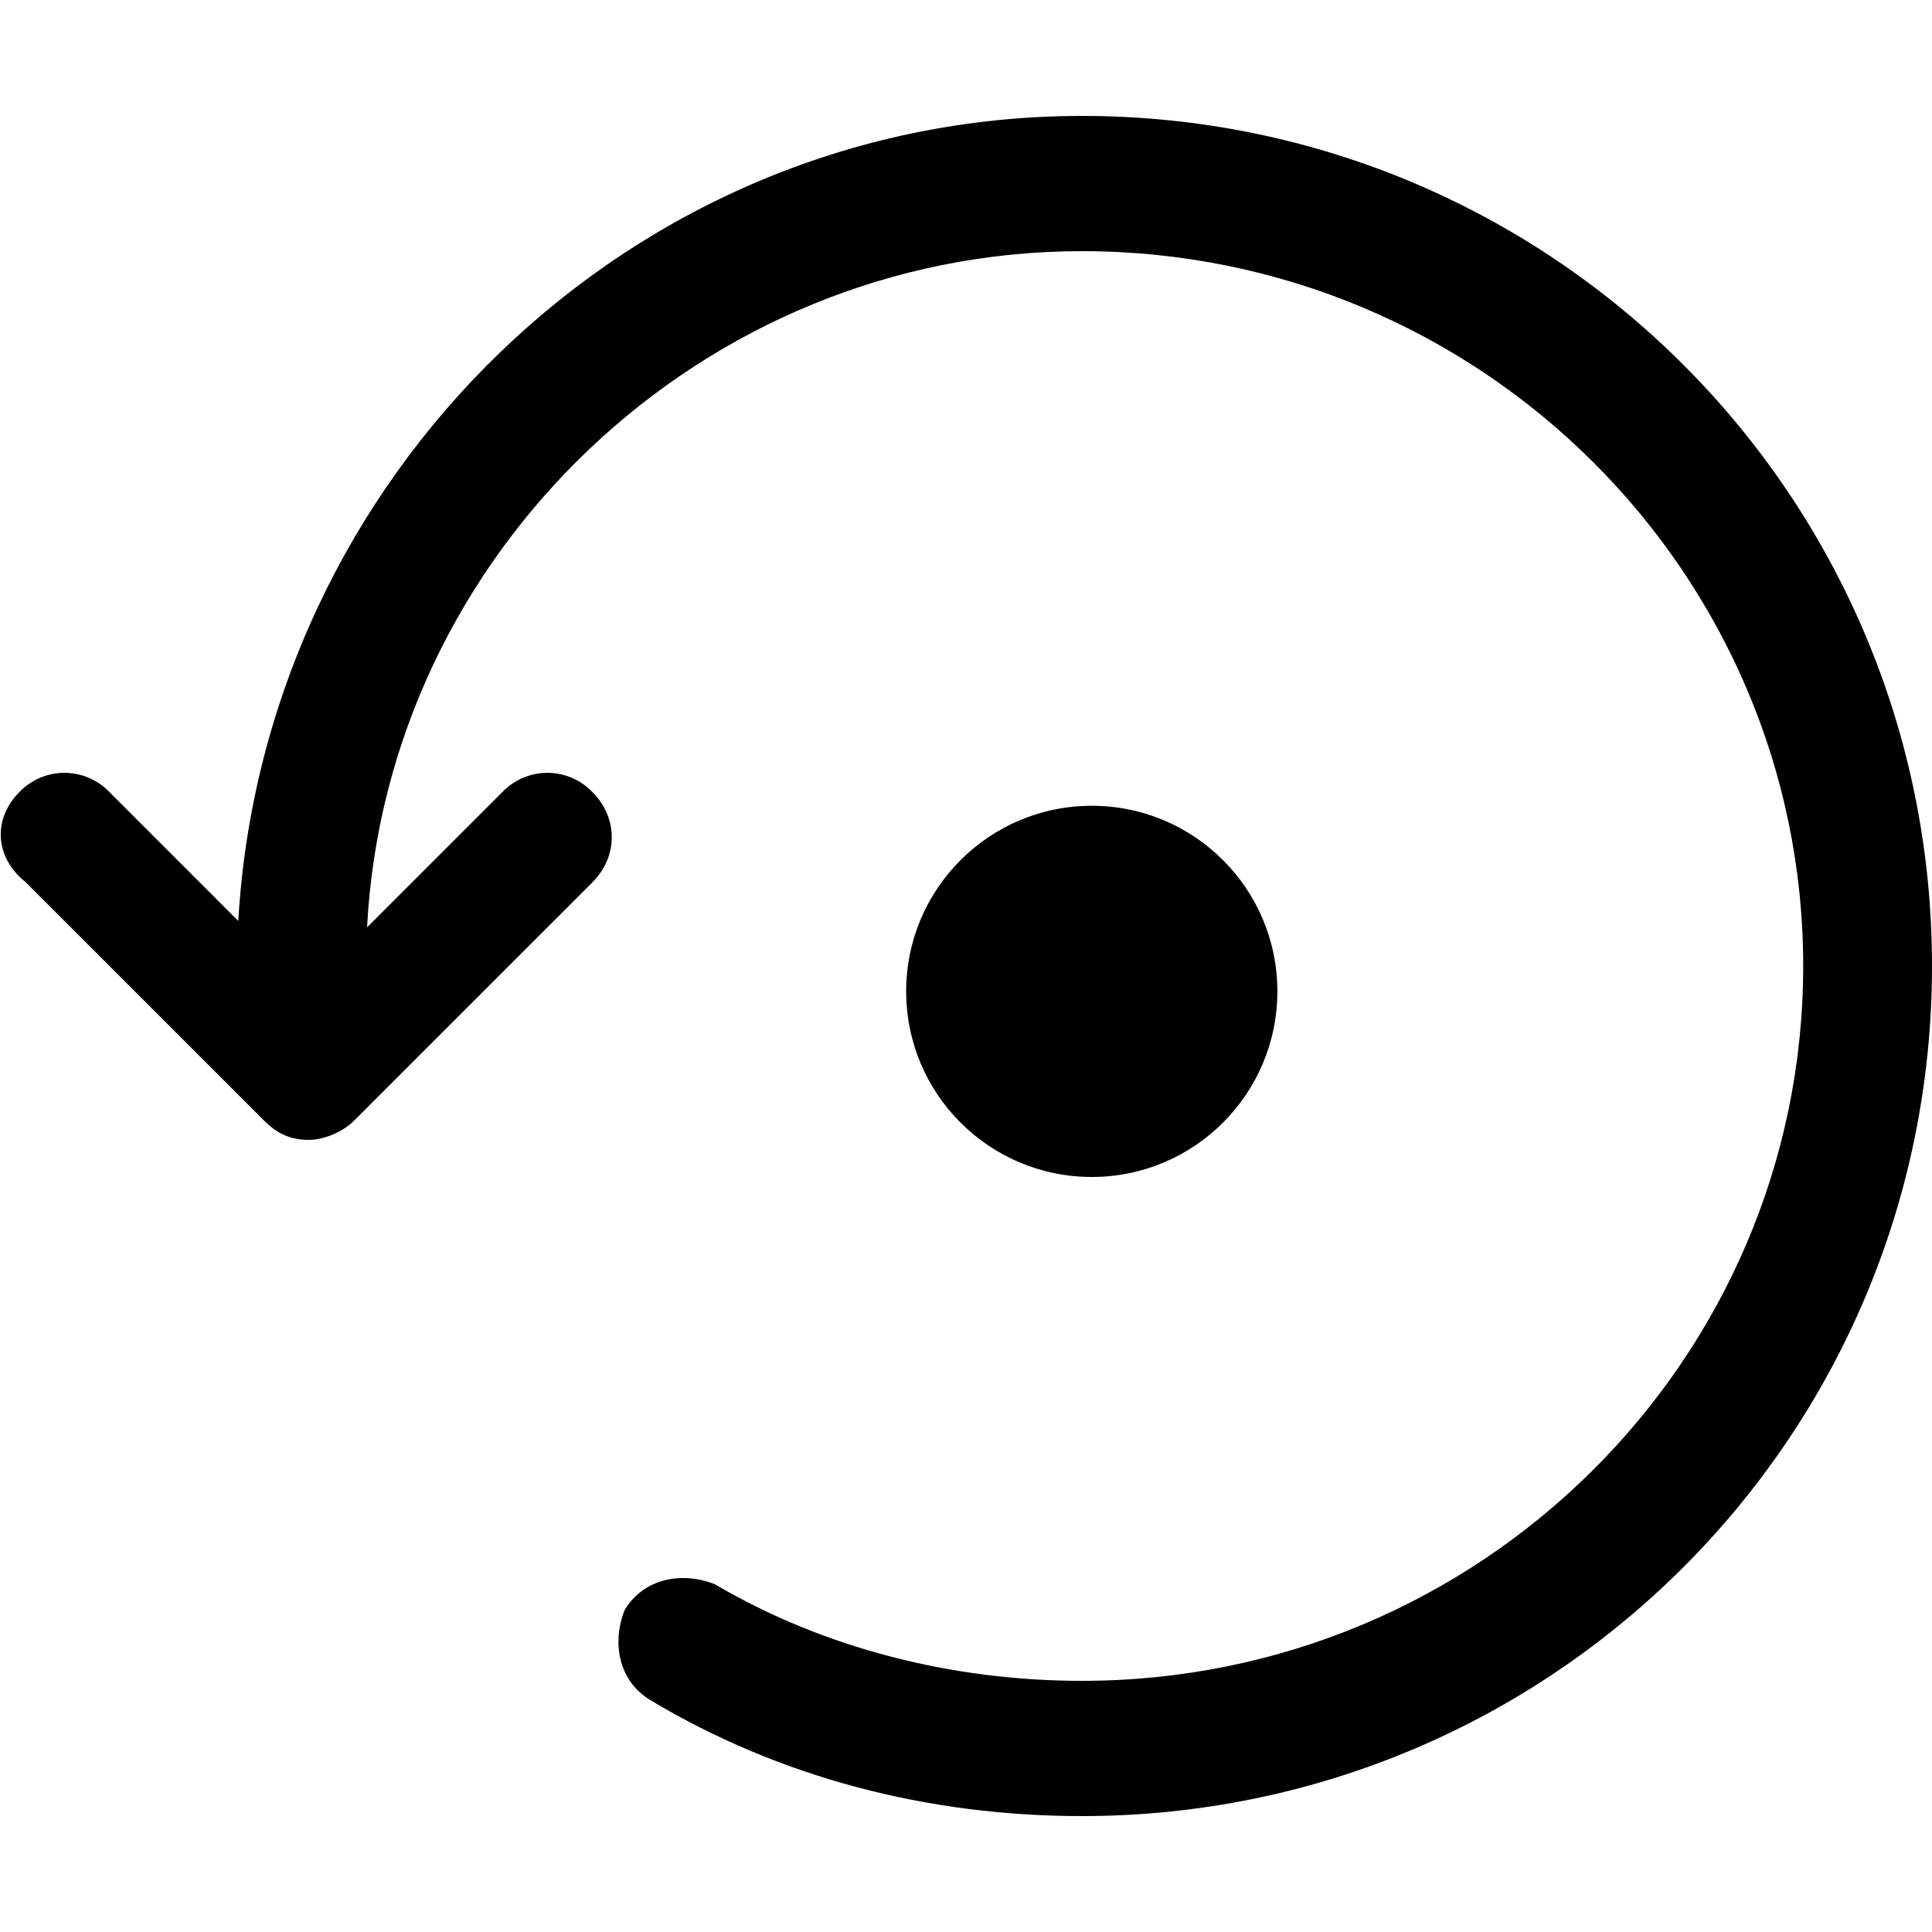
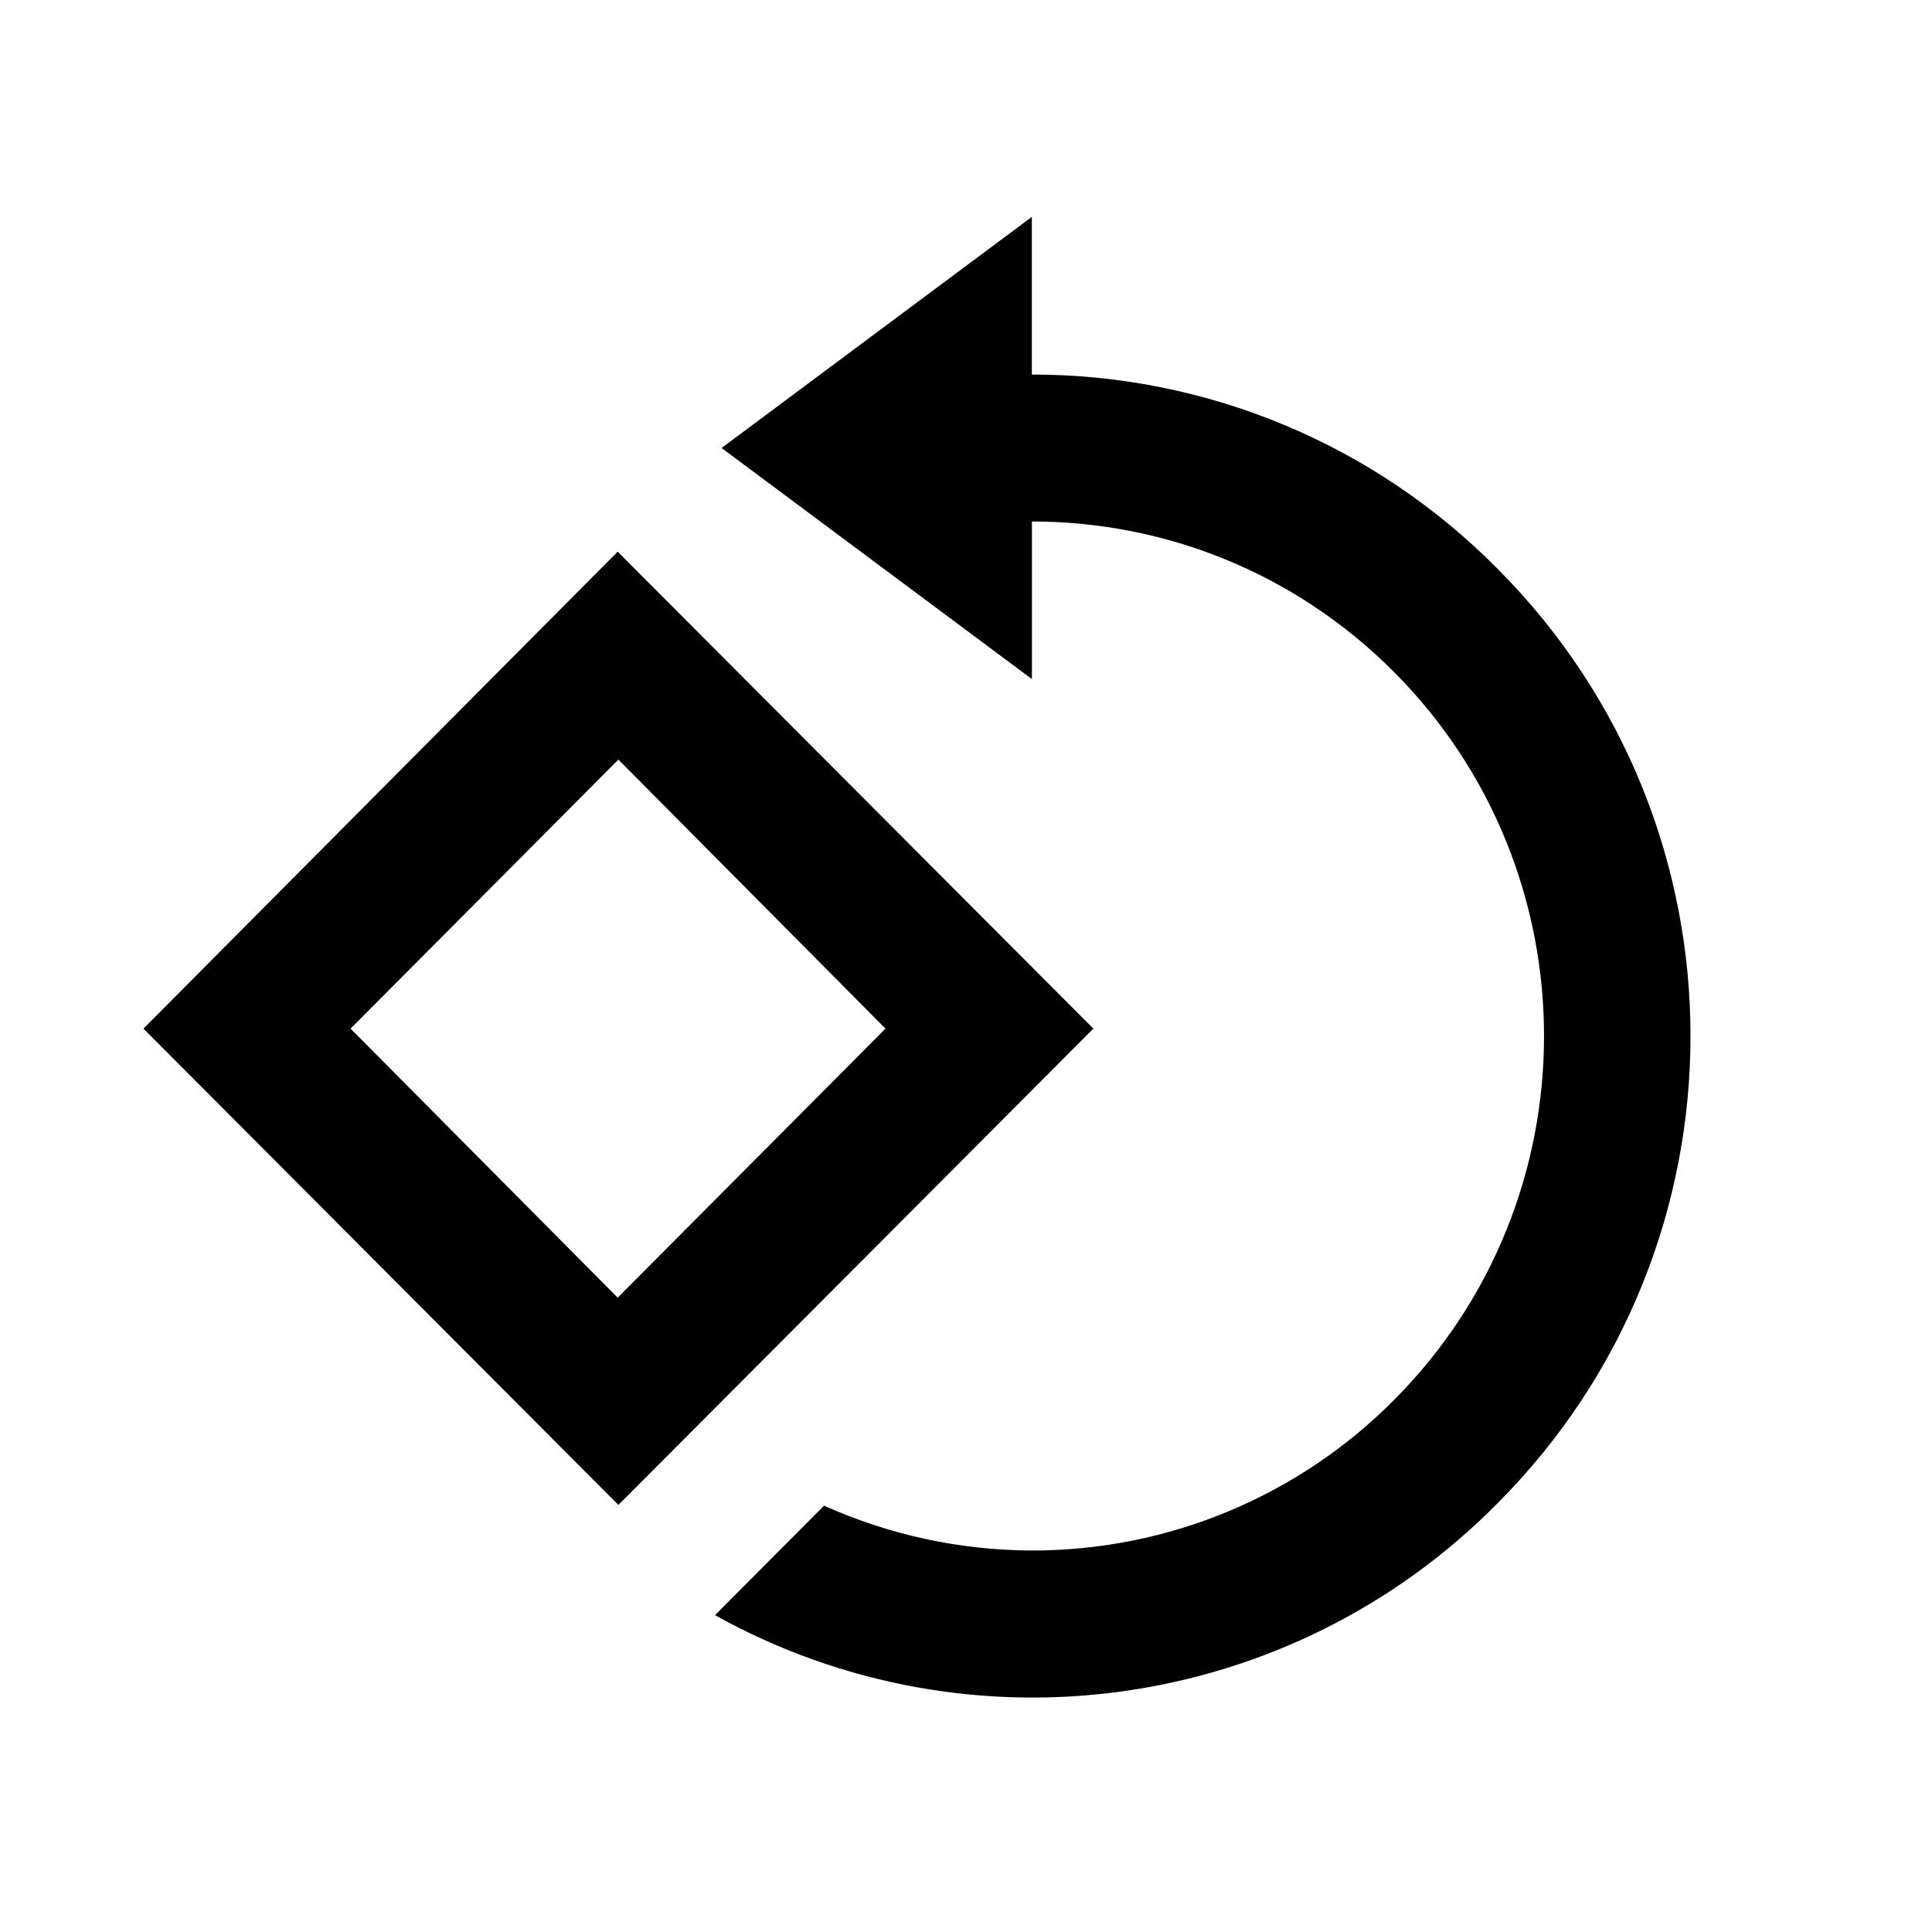
- <svg xmlns="http://www.w3.org/2000/svg" width="30" height="30">
-   <circle cx="16.953" cy="15.394" r="2.882" />
-   <path d="M.4 13.7l3.7 3.7c.2.199.4.3.7.3.2 0 .5-.101.7-.3l3.7-3.7c.399-.4.399-1 0-1.4a.968.968 0 00-1.4 0l-2.1 2.1C6 8.6 10.9 3.9 16.8 3.9 23 3.9 28 8.9 28 15s-5 11.1-11.2 11.1c-2 0-4-.5-5.7-1.5-.5-.2-1.1-.1-1.4.4-.2.5-.1 1.1.4 1.4 2 1.199 4.301 1.8 6.7 1.8C24.1 28.2 30 22.3 30 15S24.1 1.8 16.8 1.8c-7 0-12.7 5.6-13.1 12.5l-2-2a.968.968 0 00-1.4 0c-.4.4-.4 1 .1 1.4z" />
+ <svg xmlns="http://www.w3.org/2000/svg" width="24" height="24">
+   <path fill-rule="evenodd" clip-rule="evenodd" d="M1.782 12.778l5.9 5.917 5.9-5.917-5.909-5.925-5.891 5.925zm5.9-3.342L11 12.778 7.673 16.12l-3.318-3.342 3.327-3.342zM18.6 7.063a8.117 8.117 0 00-5.782-2.41V2.694L8.964 5.565l3.855 2.871V6.478c1.627 0 3.255.621 4.5 1.872 2.482 2.493 2.482 6.547 0 9.039a6.325 6.325 0 01-4.5 1.872 6.35 6.35 0 01-2.582-.557l-1.355 1.36a8.117 8.117 0 009.718-1.387c3.2-3.205 3.2-8.41 0-11.614z" />
</svg>
